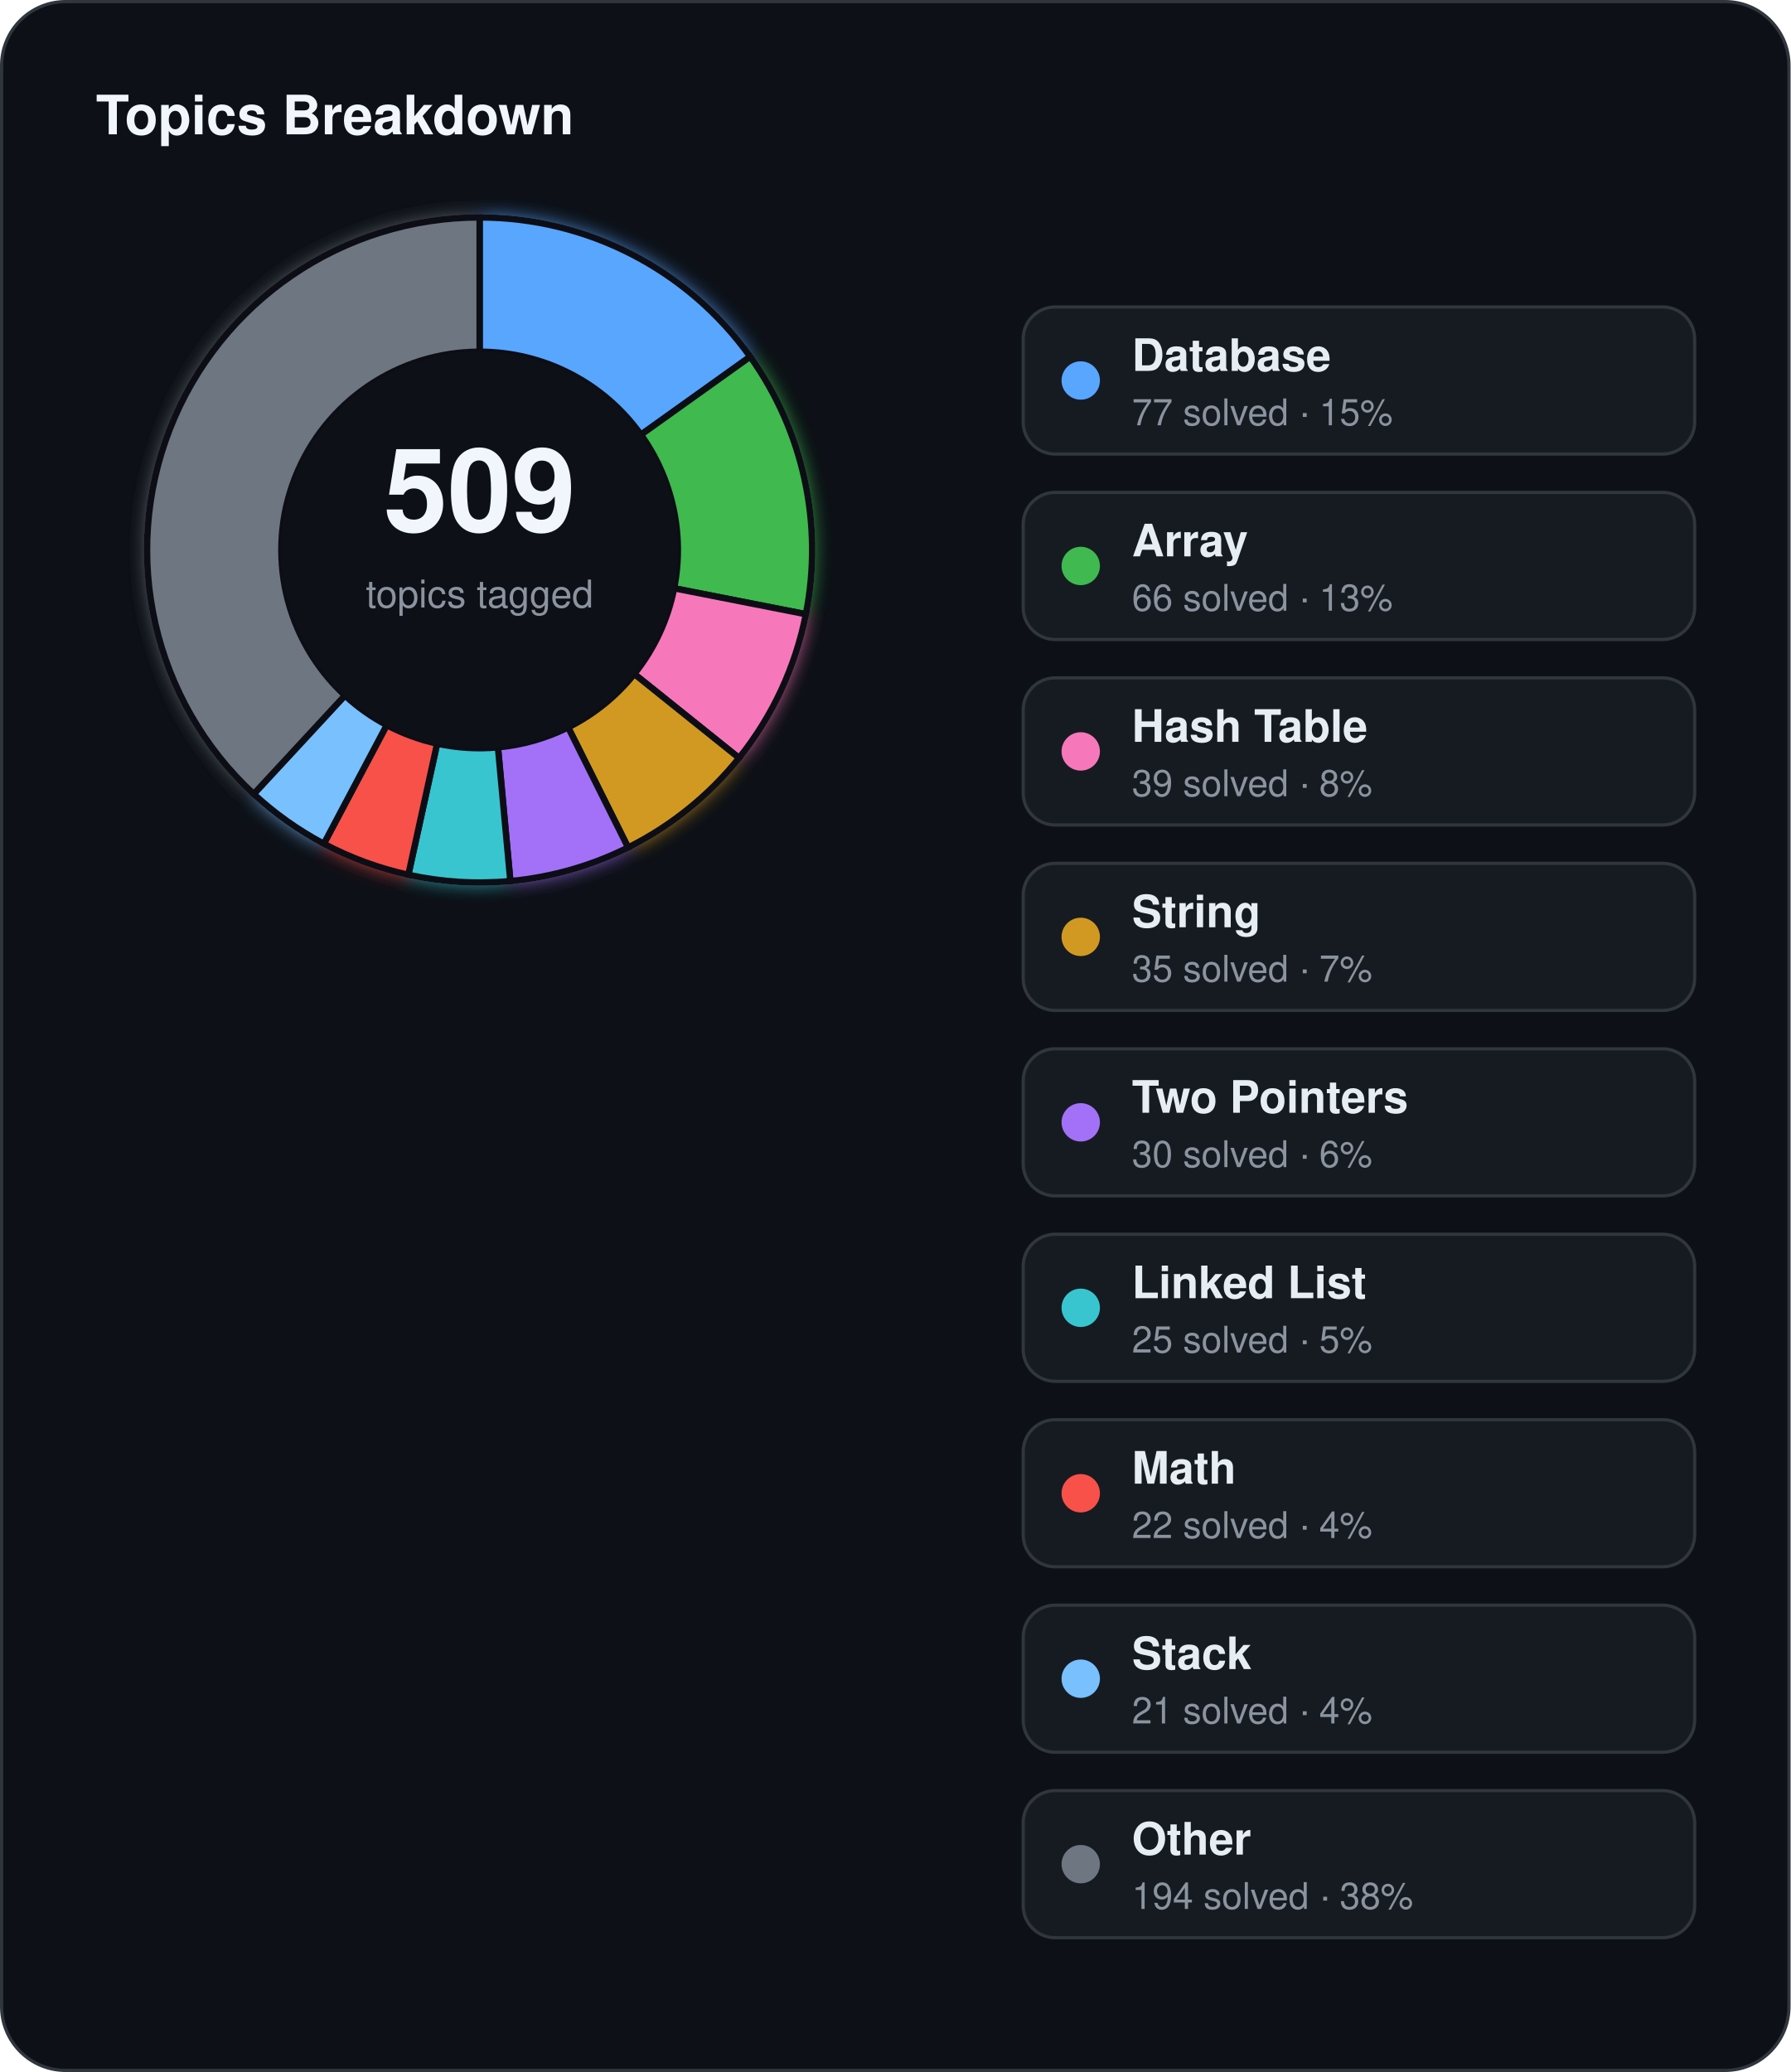
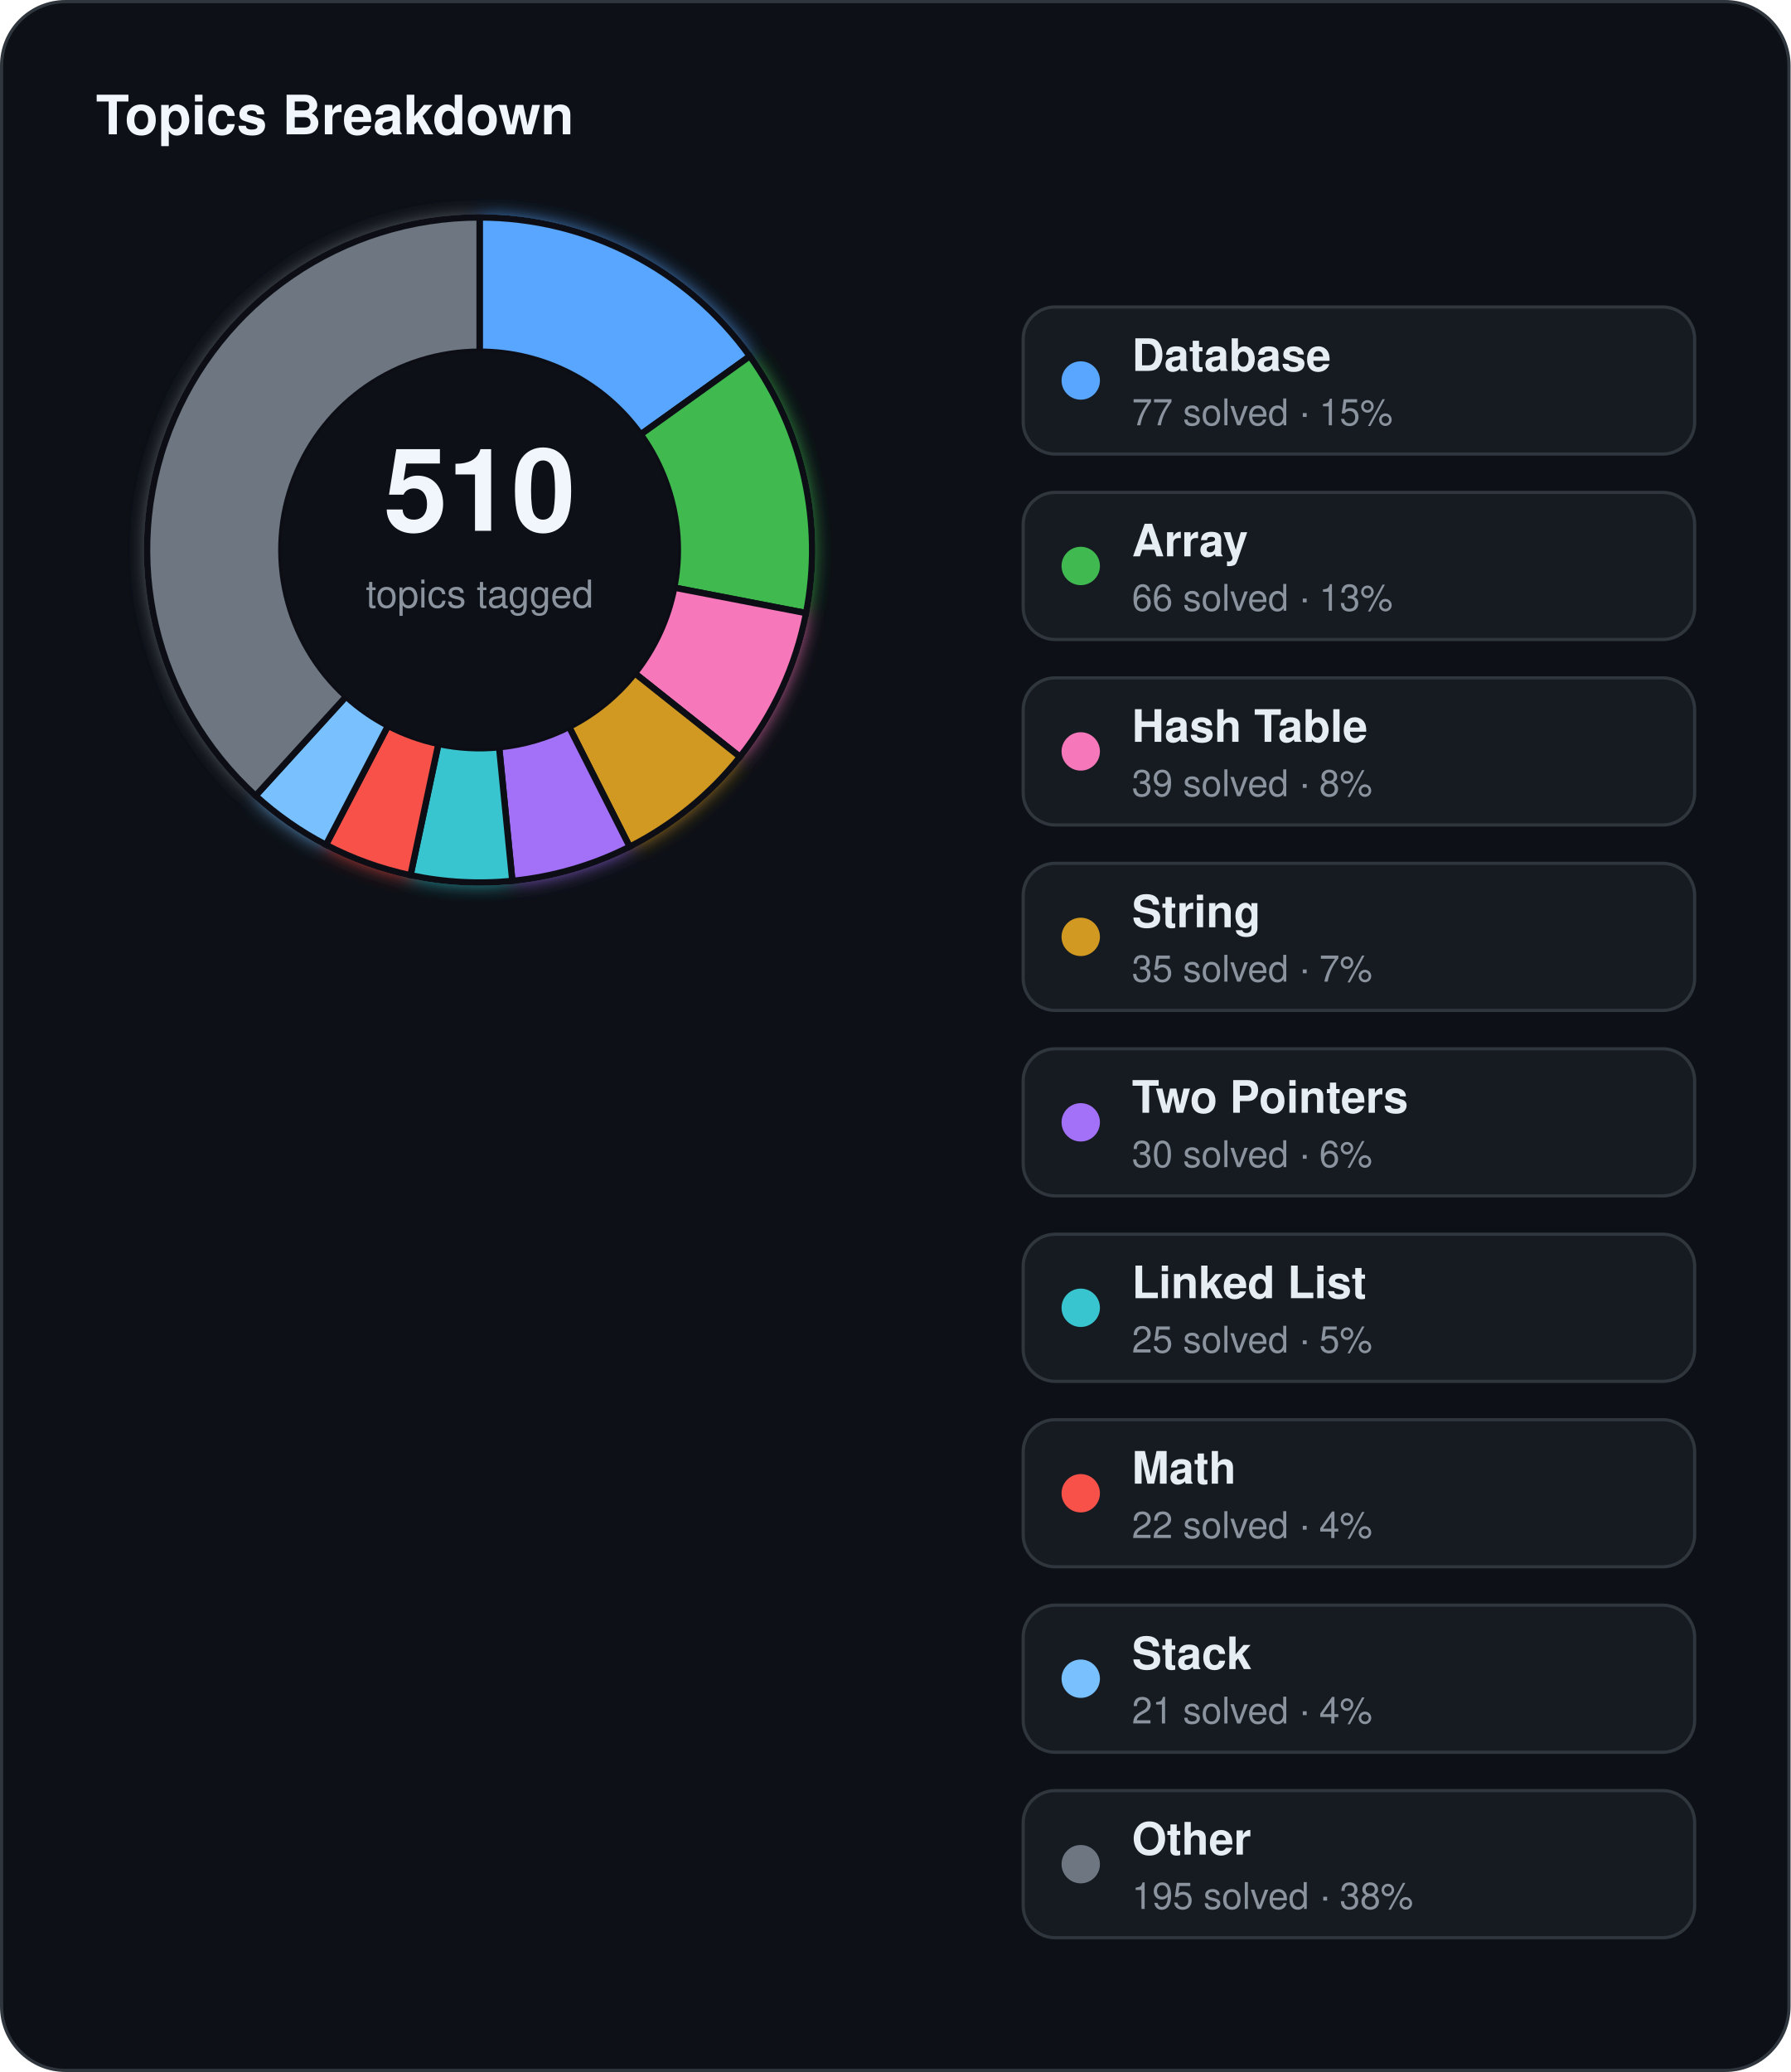
<svg xmlns="http://www.w3.org/2000/svg" width="560" height="648" viewBox="0 0 560 648">
  <defs>
    <filter id="topics-glow" x="-60%" y="-60%" width="220%" height="220%">
      <feGaussianBlur stdDeviation="3" result="blur" />
      <feMerge>
        <feMergeNode in="blur" />
        <feMergeNode in="SourceGraphic" />
      </feMerge>
    </filter>
  </defs>
  <rect x="0.5" y="0.5" width="559" height="647" rx="20" fill="#0d1117" stroke="#30363d" stroke-width="1" />
  <text x="30" y="42" fill="#f0f6fc" font-family="Segoe UI, Helvetica, Arial, sans-serif" font-size="17" font-weight="700">Topics Breakdown</text>
  <g filter="url(#topics-glow)">
-     <path d="M 150.00,68.00 A 104,104 0 0 1 234.63,111.55 L 200.45,135.96 A 62,62 0 0 0 150.00,110.00 Z" fill="#58a6ff" stroke="#0d1117" stroke-width="2" />
-     <path d="M 234.63,111.55 A 104,104 0 0 1 252.04,192.09 L 210.83,183.98 A 62,62 0 0 0 200.45,135.96 Z" fill="#3fb950" stroke="#0d1117" stroke-width="2" />
-     <path d="M 252.04,192.09 A 104,104 0 0 1 231.14,237.06 L 198.37,210.78 A 62,62 0 0 0 210.83,183.98 Z" fill="#f778ba" stroke="#0d1117" stroke-width="2" />
-     <path d="M 231.14,237.06 A 104,104 0 0 1 196.44,265.05 L 177.69,227.48 A 62,62 0 0 0 198.37,210.78 Z" fill="#d29922" stroke="#0d1117" stroke-width="2" />
-     <path d="M 196.44,265.05 A 104,104 0 0 1 159.61,275.55 L 155.73,233.73 A 62,62 0 0 0 177.69,227.48 Z" fill="#a371f7" stroke="#0d1117" stroke-width="2" />
-     <path d="M 159.61,275.55 A 104,104 0 0 1 127.71,273.58 L 136.71,232.56 A 62,62 0 0 0 155.73,233.73 Z" fill="#39c5cf" stroke="#0d1117" stroke-width="2" />
-     <path d="M 127.71,273.58 A 104,104 0 0 1 101.28,263.88 L 120.95,226.77 A 62,62 0 0 0 136.71,232.56 Z" fill="#f85149" stroke="#0d1117" stroke-width="2" />
-     <path d="M 101.28,263.88 A 104,104 0 0 1 79.35,248.32 L 107.88,217.50 A 62,62 0 0 0 120.95,226.77 Z" fill="#79c0ff" stroke="#0d1117" stroke-width="2" />
-     <path d="M 79.35,248.32 A 104,104 0 0 1 150.00,68.00 L 150.00,110.00 A 62,62 0 0 0 107.88,217.50 Z" fill="#6e7681" stroke="#0d1117" stroke-width="2" />
+     <path d="M 150.00,68.00 A 104,104 0 0 1 234.51,111.39 L 200.38,135.87 A 62,62 0 0 0 150.00,110.00 Z" fill="#58a6ff" stroke="#0d1117" stroke-width="2" />
+     <path d="M 234.51,111.39 A 104,104 0 0 1 252.11,191.74 L 210.87,183.77 A 62,62 0 0 0 200.38,135.87 Z" fill="#3fb950" stroke="#0d1117" stroke-width="2" />
+     <path d="M 252.11,191.74 A 104,104 0 0 1 231.42,236.70 L 198.54,210.57 A 62,62 0 0 0 210.87,183.77 Z" fill="#f778ba" stroke="#0d1117" stroke-width="2" />
+     <path d="M 231.42,236.70 A 104,104 0 0 1 196.93,264.81 L 177.98,227.33 A 62,62 0 0 0 198.54,210.57 Z" fill="#d29922" stroke="#0d1117" stroke-width="2" />
+     <path d="M 196.93,264.81 A 104,104 0 0 1 160.23,275.50 L 156.10,233.70 A 62,62 0 0 0 177.98,227.33 Z" fill="#a371f7" stroke="#0d1117" stroke-width="2" />
+     <path d="M 160.23,275.50 A 104,104 0 0 1 128.38,273.73 L 137.11,232.65 A 62,62 0 0 0 156.10,233.70 Z" fill="#39c5cf" stroke="#0d1117" stroke-width="2" />
+     <path d="M 128.38,273.73 A 104,104 0 0 1 101.93,264.22 L 121.34,226.98 A 62,62 0 0 0 137.11,232.65 Z" fill="#f85149" stroke="#0d1117" stroke-width="2" />
+     <path d="M 101.93,264.22 A 104,104 0 0 1 79.94,248.86 L 108.23,217.82 A 62,62 0 0 0 121.34,226.98 Z" fill="#79c0ff" stroke="#0d1117" stroke-width="2" />
+     <path d="M 79.94,248.86 A 104,104 0 0 1 150.00,68.00 L 150.00,110.00 A 62,62 0 0 0 108.23,217.82 Z" fill="#6e7681" stroke="#0d1117" stroke-width="2" />
  </g>
  <circle cx="150" cy="172" r="62" fill="#0d1117" />
-   <text x="150" y="166" text-anchor="middle" fill="#f0f6fc" font-family="Segoe UI, Helvetica, Arial, sans-serif" font-size="36" font-weight="700">509</text>
+   <text x="150" y="166" text-anchor="middle" fill="#f0f6fc" font-family="Segoe UI, Helvetica, Arial, sans-serif" font-size="36" font-weight="700">510</text>
  <text x="150" y="190" text-anchor="middle" fill="#8b949e" font-family="Segoe UI, Helvetica, Arial, sans-serif" font-size="12">topics tagged</text>
  <rect x="320" y="96" width="210" height="46" rx="10" fill="#161b22" stroke="#30363d" stroke-width="1" />
  <circle cx="338" cy="119" r="6" fill="#58a6ff" />
  <text x="354" y="116" fill="#e6edf3" font-family="Segoe UI, Helvetica, Arial, sans-serif" font-size="14" font-weight="600">Database</text>
  <text x="354" y="133" fill="#8b949e" font-family="Segoe UI, Helvetica, Arial, sans-serif" font-size="11.5">77 solved · 15%</text>
  <rect x="320" y="154" width="210" height="46" rx="10" fill="#161b22" stroke="#30363d" stroke-width="1" />
  <circle cx="338" cy="177" r="6" fill="#3fb950" />
  <text x="354" y="174" fill="#e6edf3" font-family="Segoe UI, Helvetica, Arial, sans-serif" font-size="14" font-weight="600">Array</text>
  <text x="354" y="191" fill="#8b949e" font-family="Segoe UI, Helvetica, Arial, sans-serif" font-size="11.5">66 solved · 13%</text>
  <rect x="320" y="212" width="210" height="46" rx="10" fill="#161b22" stroke="#30363d" stroke-width="1" />
  <circle cx="338" cy="235" r="6" fill="#f778ba" />
  <text x="354" y="232" fill="#e6edf3" font-family="Segoe UI, Helvetica, Arial, sans-serif" font-size="14" font-weight="600">Hash Table</text>
  <text x="354" y="249" fill="#8b949e" font-family="Segoe UI, Helvetica, Arial, sans-serif" font-size="11.5">39 solved · 8%</text>
  <rect x="320" y="270" width="210" height="46" rx="10" fill="#161b22" stroke="#30363d" stroke-width="1" />
  <circle cx="338" cy="293" r="6" fill="#d29922" />
  <text x="354" y="290" fill="#e6edf3" font-family="Segoe UI, Helvetica, Arial, sans-serif" font-size="14" font-weight="600">String</text>
  <text x="354" y="307" fill="#8b949e" font-family="Segoe UI, Helvetica, Arial, sans-serif" font-size="11.5">35 solved · 7%</text>
  <rect x="320" y="328" width="210" height="46" rx="10" fill="#161b22" stroke="#30363d" stroke-width="1" />
  <circle cx="338" cy="351" r="6" fill="#a371f7" />
  <text x="354" y="348" fill="#e6edf3" font-family="Segoe UI, Helvetica, Arial, sans-serif" font-size="14" font-weight="600">Two Pointers</text>
  <text x="354" y="365" fill="#8b949e" font-family="Segoe UI, Helvetica, Arial, sans-serif" font-size="11.5">30 solved · 6%</text>
  <rect x="320" y="386" width="210" height="46" rx="10" fill="#161b22" stroke="#30363d" stroke-width="1" />
  <circle cx="338" cy="409" r="6" fill="#39c5cf" />
  <text x="354" y="406" fill="#e6edf3" font-family="Segoe UI, Helvetica, Arial, sans-serif" font-size="14" font-weight="600">Linked List</text>
  <text x="354" y="423" fill="#8b949e" font-family="Segoe UI, Helvetica, Arial, sans-serif" font-size="11.5">25 solved · 5%</text>
  <rect x="320" y="444" width="210" height="46" rx="10" fill="#161b22" stroke="#30363d" stroke-width="1" />
  <circle cx="338" cy="467" r="6" fill="#f85149" />
  <text x="354" y="464" fill="#e6edf3" font-family="Segoe UI, Helvetica, Arial, sans-serif" font-size="14" font-weight="600">Math</text>
  <text x="354" y="481" fill="#8b949e" font-family="Segoe UI, Helvetica, Arial, sans-serif" font-size="11.5">22 solved · 4%</text>
  <rect x="320" y="502" width="210" height="46" rx="10" fill="#161b22" stroke="#30363d" stroke-width="1" />
  <circle cx="338" cy="525" r="6" fill="#79c0ff" />
  <text x="354" y="522" fill="#e6edf3" font-family="Segoe UI, Helvetica, Arial, sans-serif" font-size="14" font-weight="600">Stack</text>
  <text x="354" y="539" fill="#8b949e" font-family="Segoe UI, Helvetica, Arial, sans-serif" font-size="11.5">21 solved · 4%</text>
  <rect x="320" y="560" width="210" height="46" rx="10" fill="#161b22" stroke="#30363d" stroke-width="1" />
  <circle cx="338" cy="583" r="6" fill="#6e7681" />
  <text x="354" y="580" fill="#e6edf3" font-family="Segoe UI, Helvetica, Arial, sans-serif" font-size="14" font-weight="600">Other</text>
-   <text x="354" y="597" fill="#8b949e" font-family="Segoe UI, Helvetica, Arial, sans-serif" font-size="11.5">194 solved · 38%</text>
+   <text x="354" y="597" fill="#8b949e" font-family="Segoe UI, Helvetica, Arial, sans-serif" font-size="11.5">195 solved · 38%</text>
</svg>
